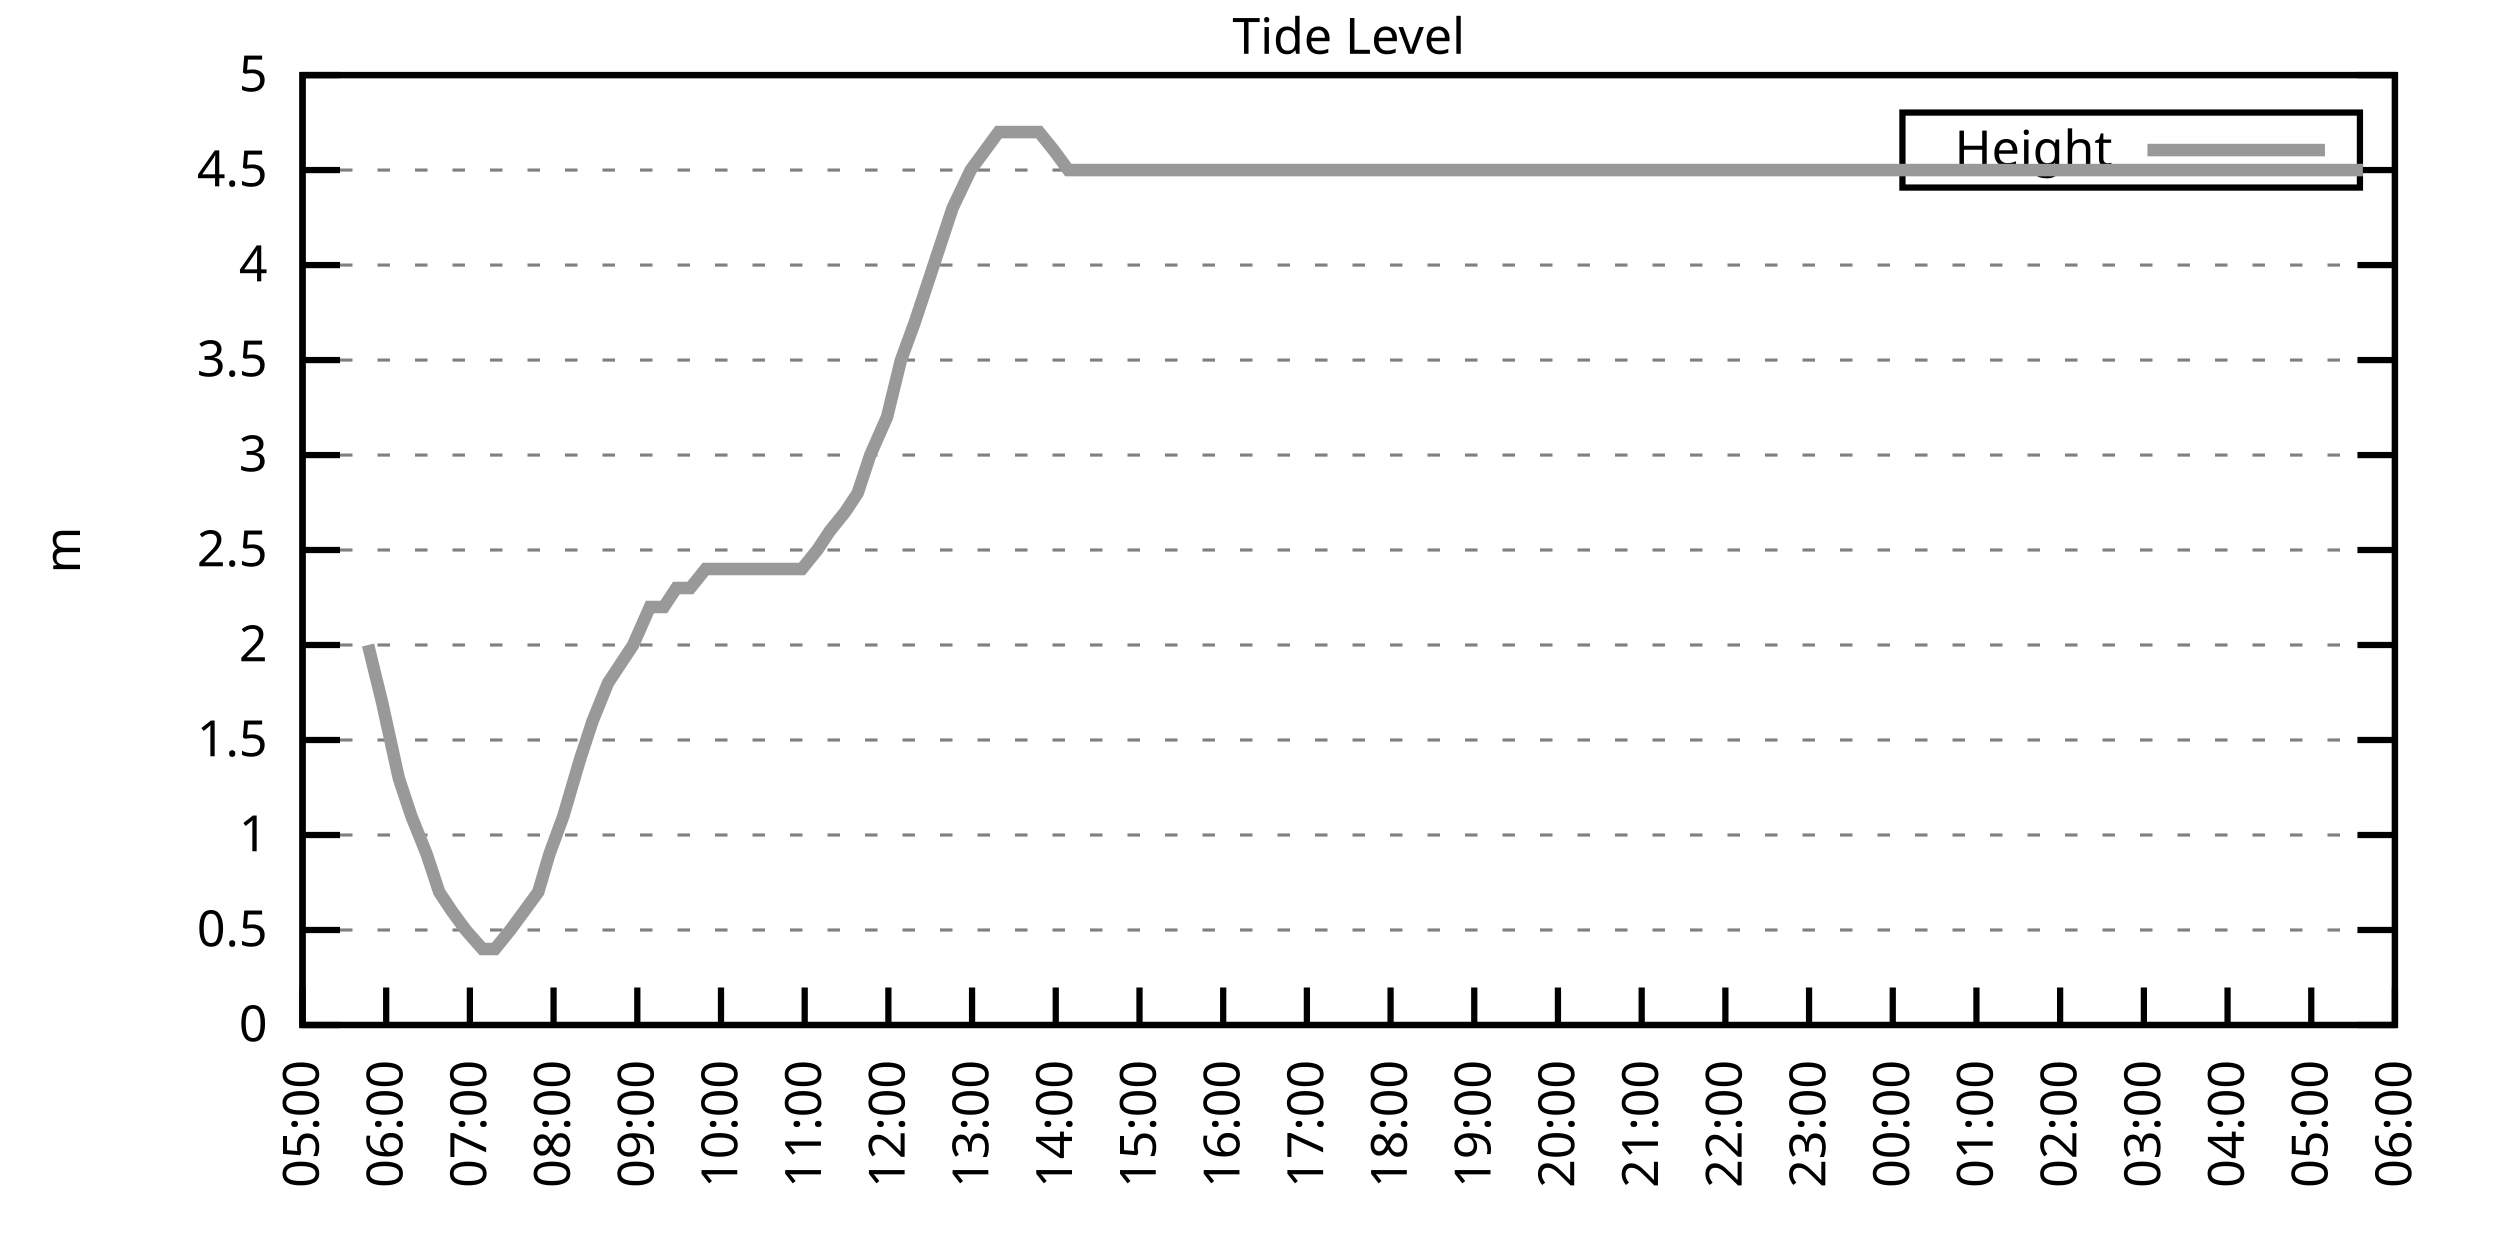
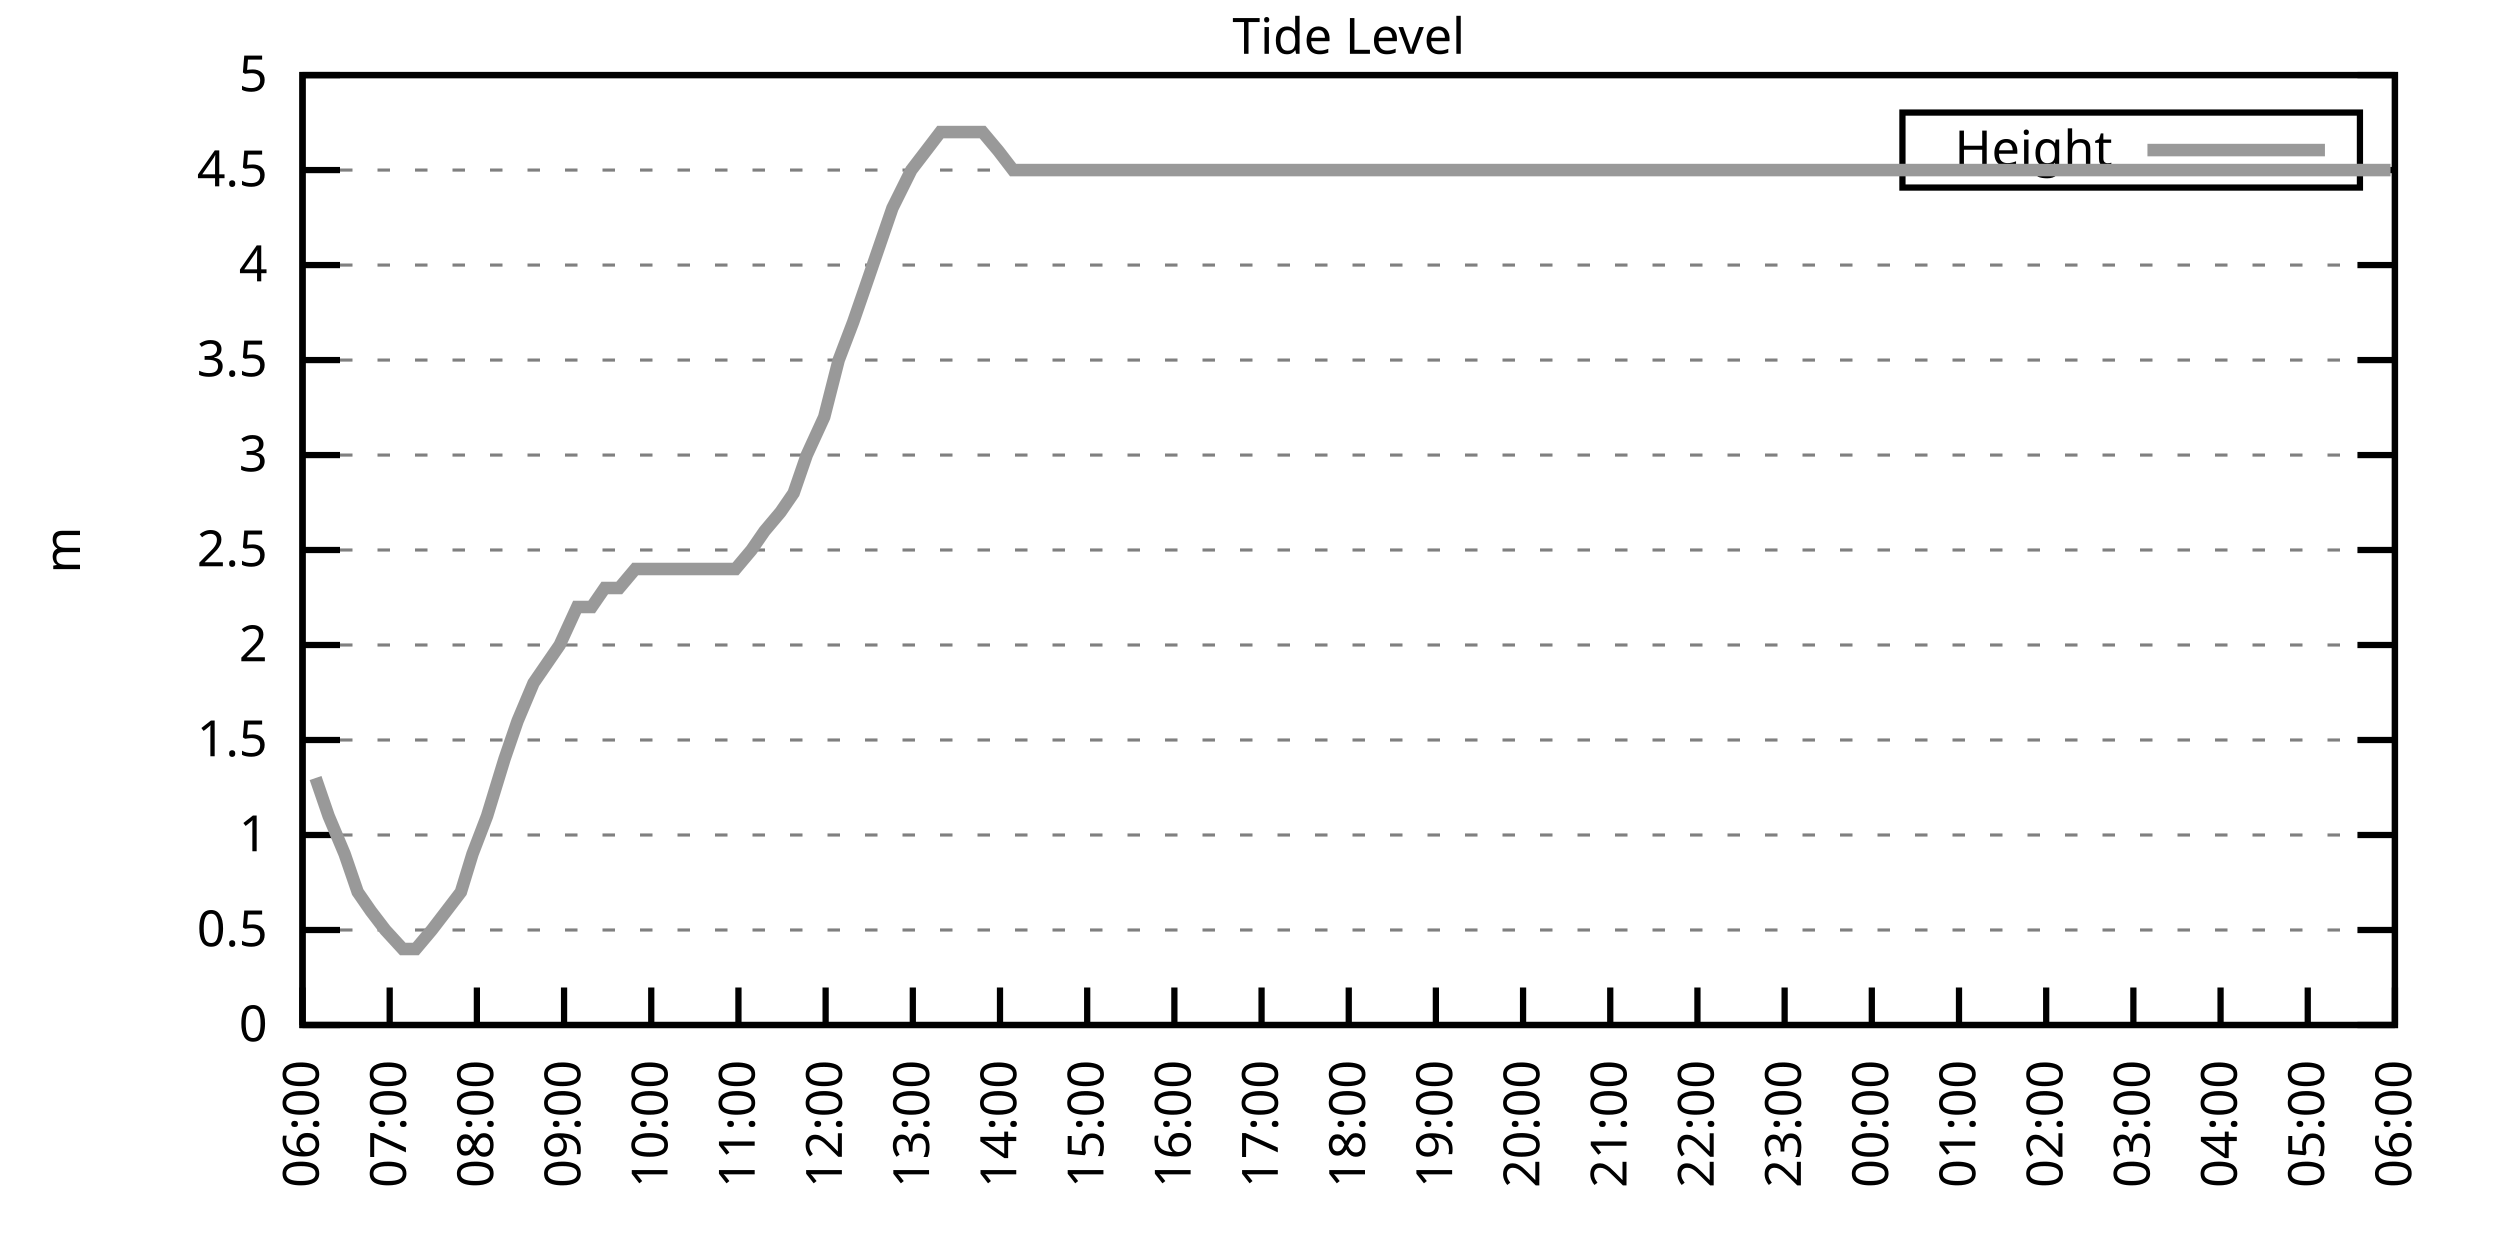
<svg xmlns="http://www.w3.org/2000/svg" xmlns:xlink="http://www.w3.org/1999/xlink" width="400" height="200" viewBox="0 0 400 200">
  <g id="gnuplot_canvas">
    <rect x="0" y="0" width="400" height="200" fill="none" />
    <defs>
      <circle id="gpDot" r="0.5" stroke-width="0.5" stroke="currentColor" />
      <path id="gpPt0" stroke-width="0.333" stroke="currentColor" d="M-1,0 h2 M0,-1 v2" />
      <path id="gpPt1" stroke-width="0.333" stroke="currentColor" d="M-1,-1 L1,1 M1,-1 L-1,1" />
      <path id="gpPt2" stroke-width="0.333" stroke="currentColor" d="M-1,0 L1,0 M0,-1 L0,1 M-1,-1 L1,1 M-1,1 L1,-1" />
      <rect id="gpPt3" stroke-width="0.333" stroke="currentColor" x="-1" y="-1" width="2" height="2" />
      <rect id="gpPt4" stroke-width="0.333" stroke="currentColor" fill="currentColor" x="-1" y="-1" width="2" height="2" />
      <circle id="gpPt5" stroke-width="0.333" stroke="currentColor" cx="0" cy="0" r="1" />
      <use xlink:href="#gpPt5" id="gpPt6" fill="currentColor" stroke="none" />
      <path id="gpPt7" stroke-width="0.333" stroke="currentColor" d="M0,-1.33 L-1.33,0.67 L1.33,0.67 z" />
      <use xlink:href="#gpPt7" id="gpPt8" fill="currentColor" stroke="none" />
      <use xlink:href="#gpPt7" id="gpPt9" stroke="currentColor" transform="rotate(180)" />
      <use xlink:href="#gpPt9" id="gpPt10" fill="currentColor" stroke="none" />
      <use xlink:href="#gpPt3" id="gpPt11" stroke="currentColor" transform="rotate(45)" />
      <use xlink:href="#gpPt11" id="gpPt12" fill="currentColor" stroke="none" />
      <path id="gpPt13" stroke-width="0.333" stroke="currentColor" d="M0,1.330 L1.265,0.411 L0.782,-1.067 L-0.782,-1.076 L-1.265,0.411 z" />
      <use xlink:href="#gpPt13" id="gpPt14" fill="currentColor" stroke="none" />
      <filter id="textbox" filterUnits="objectBoundingBox" x="0" y="0" height="1" width="1">
        <feFlood flood-color="white" flood-opacity="1" result="bgnd" />
        <feComposite in="SourceGraphic" in2="bgnd" operator="atop" />
      </filter>
      <filter id="greybox" filterUnits="objectBoundingBox" x="0" y="0" height="1" width="1">
        <feFlood flood-color="lightgrey" flood-opacity="1" result="grey" />
        <feComposite in="SourceGraphic" in2="grey" operator="atop" />
      </filter>
    </defs>
    <g fill="none" color="white" stroke="currentColor" stroke-width="1.00" stroke-linecap="butt" stroke-linejoin="miter">
</g>
    <g fill="none" color="black" stroke="currentColor" stroke-width="1.00" stroke-linecap="butt" stroke-linejoin="miter">
      <g stroke="none" shape-rendering="crispEdges">
        <polygon fill="rgb(255, 255, 255)" points="48.40,164.00 383.18,164.00 383.18,12.02 48.40,12.02 " />
      </g>
    </g>
    <g fill="none" color="black" stroke="currentColor" stroke-width="1.00" stroke-linecap="butt" stroke-linejoin="miter">
</g>
    <g fill="none" color="black" stroke="black" stroke-width="0.50" stroke-linecap="butt" stroke-linejoin="miter">
</g>
    <g fill="none" color="gray" stroke="currentColor" stroke-width="0.50" stroke-linecap="butt" stroke-linejoin="miter">
      <path stroke="gray" stroke-dasharray="2,4" class="gridline" d="M48.40,164.00 L383.19,164.00  " />
    </g>
    <g fill="none" color="gray" stroke="gray" stroke-width="1.00" stroke-linecap="butt" stroke-linejoin="miter">
</g>
    <g fill="none" color="black" stroke="currentColor" stroke-width="1.00" stroke-linecap="butt" stroke-linejoin="miter">
      <path stroke="black" d="M48.40,164.00 L54.40,164.00 M383.19,164.00 L377.19,164.00  " />
      <g transform="translate(42.80,166.60)" stroke="none" fill="black" font-family="Sans" font-size="8.00" text-anchor="end">
        <text>
          <tspan font-family="Sans"> 0</tspan>
        </text>
      </g>
    </g>
    <g fill="none" color="black" stroke="currentColor" stroke-width="1.00" stroke-linecap="butt" stroke-linejoin="miter">
</g>
    <g fill="none" color="black" stroke="black" stroke-width="0.50" stroke-linecap="butt" stroke-linejoin="miter">
</g>
    <g fill="none" color="gray" stroke="currentColor" stroke-width="0.50" stroke-linecap="butt" stroke-linejoin="miter">
      <path stroke="gray" stroke-dasharray="2,4" class="gridline" d="M48.40,148.80 L383.19,148.80  " />
    </g>
    <g fill="none" color="gray" stroke="gray" stroke-width="1.00" stroke-linecap="butt" stroke-linejoin="miter">
</g>
    <g fill="none" color="black" stroke="currentColor" stroke-width="1.00" stroke-linecap="butt" stroke-linejoin="miter">
      <path stroke="black" d="M48.40,148.80 L54.40,148.80 M383.19,148.80 L377.19,148.80  " />
      <g transform="translate(42.80,151.40)" stroke="none" fill="black" font-family="Sans" font-size="8.00" text-anchor="end">
        <text>
          <tspan font-family="Sans"> 0.5</tspan>
        </text>
      </g>
    </g>
    <g fill="none" color="black" stroke="currentColor" stroke-width="1.00" stroke-linecap="butt" stroke-linejoin="miter">
</g>
    <g fill="none" color="black" stroke="black" stroke-width="0.50" stroke-linecap="butt" stroke-linejoin="miter">
</g>
    <g fill="none" color="gray" stroke="currentColor" stroke-width="0.50" stroke-linecap="butt" stroke-linejoin="miter">
      <path stroke="gray" stroke-dasharray="2,4" class="gridline" d="M48.40,133.60 L383.19,133.60  " />
    </g>
    <g fill="none" color="gray" stroke="gray" stroke-width="1.00" stroke-linecap="butt" stroke-linejoin="miter">
</g>
    <g fill="none" color="black" stroke="currentColor" stroke-width="1.00" stroke-linecap="butt" stroke-linejoin="miter">
      <path stroke="black" d="M48.40,133.60 L54.40,133.60 M383.19,133.60 L377.19,133.60  " />
      <g transform="translate(42.80,136.20)" stroke="none" fill="black" font-family="Sans" font-size="8.00" text-anchor="end">
        <text>
          <tspan font-family="Sans"> 1</tspan>
        </text>
      </g>
    </g>
    <g fill="none" color="black" stroke="currentColor" stroke-width="1.00" stroke-linecap="butt" stroke-linejoin="miter">
</g>
    <g fill="none" color="black" stroke="black" stroke-width="0.50" stroke-linecap="butt" stroke-linejoin="miter">
</g>
    <g fill="none" color="gray" stroke="currentColor" stroke-width="0.50" stroke-linecap="butt" stroke-linejoin="miter">
      <path stroke="gray" stroke-dasharray="2,4" class="gridline" d="M48.40,118.40 L383.19,118.40  " />
    </g>
    <g fill="none" color="gray" stroke="gray" stroke-width="1.00" stroke-linecap="butt" stroke-linejoin="miter">
</g>
    <g fill="none" color="black" stroke="currentColor" stroke-width="1.00" stroke-linecap="butt" stroke-linejoin="miter">
      <path stroke="black" d="M48.40,118.40 L54.40,118.40 M383.19,118.40 L377.19,118.40  " />
      <g transform="translate(42.80,121.00)" stroke="none" fill="black" font-family="Sans" font-size="8.00" text-anchor="end">
        <text>
          <tspan font-family="Sans"> 1.5</tspan>
        </text>
      </g>
    </g>
    <g fill="none" color="black" stroke="currentColor" stroke-width="1.00" stroke-linecap="butt" stroke-linejoin="miter">
</g>
    <g fill="none" color="black" stroke="black" stroke-width="0.50" stroke-linecap="butt" stroke-linejoin="miter">
</g>
    <g fill="none" color="gray" stroke="currentColor" stroke-width="0.50" stroke-linecap="butt" stroke-linejoin="miter">
      <path stroke="gray" stroke-dasharray="2,4" class="gridline" d="M48.40,103.20 L383.19,103.20  " />
    </g>
    <g fill="none" color="gray" stroke="gray" stroke-width="1.00" stroke-linecap="butt" stroke-linejoin="miter">
</g>
    <g fill="none" color="black" stroke="currentColor" stroke-width="1.00" stroke-linecap="butt" stroke-linejoin="miter">
      <path stroke="black" d="M48.40,103.20 L54.40,103.20 M383.19,103.20 L377.19,103.20  " />
      <g transform="translate(42.80,105.80)" stroke="none" fill="black" font-family="Sans" font-size="8.00" text-anchor="end">
        <text>
          <tspan font-family="Sans"> 2</tspan>
        </text>
      </g>
    </g>
    <g fill="none" color="black" stroke="currentColor" stroke-width="1.00" stroke-linecap="butt" stroke-linejoin="miter">
</g>
    <g fill="none" color="black" stroke="black" stroke-width="0.50" stroke-linecap="butt" stroke-linejoin="miter">
</g>
    <g fill="none" color="gray" stroke="currentColor" stroke-width="0.50" stroke-linecap="butt" stroke-linejoin="miter">
      <path stroke="gray" stroke-dasharray="2,4" class="gridline" d="M48.40,88.00 L383.19,88.00  " />
    </g>
    <g fill="none" color="gray" stroke="gray" stroke-width="1.00" stroke-linecap="butt" stroke-linejoin="miter">
</g>
    <g fill="none" color="black" stroke="currentColor" stroke-width="1.00" stroke-linecap="butt" stroke-linejoin="miter">
      <path stroke="black" d="M48.40,88.00 L54.40,88.00 M383.19,88.00 L377.19,88.00  " />
      <g transform="translate(42.80,90.60)" stroke="none" fill="black" font-family="Sans" font-size="8.00" text-anchor="end">
        <text>
          <tspan font-family="Sans"> 2.5</tspan>
        </text>
      </g>
    </g>
    <g fill="none" color="black" stroke="currentColor" stroke-width="1.00" stroke-linecap="butt" stroke-linejoin="miter">
</g>
    <g fill="none" color="black" stroke="black" stroke-width="0.50" stroke-linecap="butt" stroke-linejoin="miter">
</g>
    <g fill="none" color="gray" stroke="currentColor" stroke-width="0.50" stroke-linecap="butt" stroke-linejoin="miter">
      <path stroke="gray" stroke-dasharray="2,4" class="gridline" d="M48.40,72.81 L383.19,72.81  " />
    </g>
    <g fill="none" color="gray" stroke="gray" stroke-width="1.00" stroke-linecap="butt" stroke-linejoin="miter">
</g>
    <g fill="none" color="black" stroke="currentColor" stroke-width="1.00" stroke-linecap="butt" stroke-linejoin="miter">
      <path stroke="black" d="M48.40,72.81 L54.40,72.81 M383.19,72.81 L377.19,72.81  " />
      <g transform="translate(42.80,75.41)" stroke="none" fill="black" font-family="Sans" font-size="8.00" text-anchor="end">
        <text>
          <tspan font-family="Sans"> 3</tspan>
        </text>
      </g>
    </g>
    <g fill="none" color="black" stroke="currentColor" stroke-width="1.00" stroke-linecap="butt" stroke-linejoin="miter">
</g>
    <g fill="none" color="black" stroke="black" stroke-width="0.50" stroke-linecap="butt" stroke-linejoin="miter">
</g>
    <g fill="none" color="gray" stroke="currentColor" stroke-width="0.50" stroke-linecap="butt" stroke-linejoin="miter">
      <path stroke="gray" stroke-dasharray="2,4" class="gridline" d="M48.40,57.61 L383.19,57.61  " />
    </g>
    <g fill="none" color="gray" stroke="gray" stroke-width="1.00" stroke-linecap="butt" stroke-linejoin="miter">
</g>
    <g fill="none" color="black" stroke="currentColor" stroke-width="1.00" stroke-linecap="butt" stroke-linejoin="miter">
      <path stroke="black" d="M48.40,57.61 L54.40,57.61 M383.19,57.61 L377.19,57.61  " />
      <g transform="translate(42.80,60.21)" stroke="none" fill="black" font-family="Sans" font-size="8.00" text-anchor="end">
        <text>
          <tspan font-family="Sans"> 3.5</tspan>
        </text>
      </g>
    </g>
    <g fill="none" color="black" stroke="currentColor" stroke-width="1.00" stroke-linecap="butt" stroke-linejoin="miter">
</g>
    <g fill="none" color="black" stroke="black" stroke-width="0.50" stroke-linecap="butt" stroke-linejoin="miter">
</g>
    <g fill="none" color="gray" stroke="currentColor" stroke-width="0.50" stroke-linecap="butt" stroke-linejoin="miter">
      <path stroke="gray" stroke-dasharray="2,4" class="gridline" d="M48.40,42.41 L383.19,42.41  " />
    </g>
    <g fill="none" color="gray" stroke="gray" stroke-width="1.00" stroke-linecap="butt" stroke-linejoin="miter">
</g>
    <g fill="none" color="black" stroke="currentColor" stroke-width="1.00" stroke-linecap="butt" stroke-linejoin="miter">
      <path stroke="black" d="M48.40,42.41 L54.40,42.41 M383.19,42.41 L377.19,42.41  " />
      <g transform="translate(42.80,45.01)" stroke="none" fill="black" font-family="Sans" font-size="8.00" text-anchor="end">
        <text>
          <tspan font-family="Sans"> 4</tspan>
        </text>
      </g>
    </g>
    <g fill="none" color="black" stroke="currentColor" stroke-width="1.00" stroke-linecap="butt" stroke-linejoin="miter">
</g>
    <g fill="none" color="black" stroke="black" stroke-width="0.50" stroke-linecap="butt" stroke-linejoin="miter">
</g>
    <g fill="none" color="gray" stroke="currentColor" stroke-width="0.50" stroke-linecap="butt" stroke-linejoin="miter">
      <path stroke="gray" stroke-dasharray="2,4" class="gridline" d="M48.40,27.21 L304.39,27.21 M377.59,27.21 L383.19,27.21  " />
    </g>
    <g fill="none" color="gray" stroke="gray" stroke-width="1.00" stroke-linecap="butt" stroke-linejoin="miter">
</g>
    <g fill="none" color="black" stroke="currentColor" stroke-width="1.00" stroke-linecap="butt" stroke-linejoin="miter">
      <path stroke="black" d="M48.40,27.21 L54.40,27.21 M383.19,27.21 L377.19,27.21  " />
      <g transform="translate(42.80,29.81)" stroke="none" fill="black" font-family="Sans" font-size="8.00" text-anchor="end">
        <text>
          <tspan font-family="Sans"> 4.5</tspan>
        </text>
      </g>
    </g>
    <g fill="none" color="black" stroke="currentColor" stroke-width="1.00" stroke-linecap="butt" stroke-linejoin="miter">
</g>
    <g fill="none" color="black" stroke="black" stroke-width="0.50" stroke-linecap="butt" stroke-linejoin="miter">
</g>
    <g fill="none" color="gray" stroke="currentColor" stroke-width="0.50" stroke-linecap="butt" stroke-linejoin="miter">
      <path stroke="gray" stroke-dasharray="2,4" class="gridline" d="M48.40,12.01 L383.19,12.01  " />
    </g>
    <g fill="none" color="gray" stroke="gray" stroke-width="1.00" stroke-linecap="butt" stroke-linejoin="miter">
</g>
    <g fill="none" color="black" stroke="currentColor" stroke-width="1.00" stroke-linecap="butt" stroke-linejoin="miter">
      <path stroke="black" d="M48.40,12.01 L54.40,12.01 M383.19,12.01 L377.19,12.01  " />
      <g transform="translate(42.80,14.61)" stroke="none" fill="black" font-family="Sans" font-size="8.00" text-anchor="end">
        <text>
          <tspan font-family="Sans"> 5</tspan>
        </text>
      </g>
    </g>
    <g fill="none" color="black" stroke="currentColor" stroke-width="1.00" stroke-linecap="butt" stroke-linejoin="miter">
      <path stroke="black" d="M48.40,164.00 L48.40,158.00  " />
      <g transform="translate(51.00,169.60) rotate(270.00)" stroke="none" fill="black" font-family="Sans" font-size="8.00" text-anchor="end">
        <text>
-           <tspan font-family="Sans">05:00</tspan>
-         </text>
-       </g>
-     </g>
-     <g fill="none" color="black" stroke="currentColor" stroke-width="1.00" stroke-linecap="butt" stroke-linejoin="miter">
-       <path stroke="black" d="M61.79,164.00 L61.79,158.00  " />
-       <g transform="translate(64.39,169.60) rotate(270.00)" stroke="none" fill="black" font-family="Sans" font-size="8.00" text-anchor="end">
-         <text>
          <tspan font-family="Sans">06:00</tspan>
        </text>
      </g>
    </g>
    <g fill="none" color="black" stroke="currentColor" stroke-width="1.00" stroke-linecap="butt" stroke-linejoin="miter">
-       <path stroke="black" d="M75.18,164.00 L75.18,158.00  " />
-       <g transform="translate(77.78,169.60) rotate(270.00)" stroke="none" fill="black" font-family="Sans" font-size="8.00" text-anchor="end">
+       <path stroke="black" d="M62.35,164.00 L62.35,158.00  " />
+       <g transform="translate(64.95,169.60) rotate(270.00)" stroke="none" fill="black" font-family="Sans" font-size="8.00" text-anchor="end">
        <text>
          <tspan font-family="Sans">07:00</tspan>
        </text>
      </g>
    </g>
    <g fill="none" color="black" stroke="currentColor" stroke-width="1.00" stroke-linecap="butt" stroke-linejoin="miter">
-       <path stroke="black" d="M88.57,164.00 L88.57,158.00  " />
-       <g transform="translate(91.17,169.60) rotate(270.00)" stroke="none" fill="black" font-family="Sans" font-size="8.00" text-anchor="end">
+       <path stroke="black" d="M76.30,164.00 L76.30,158.00  " />
+       <g transform="translate(78.90,169.60) rotate(270.00)" stroke="none" fill="black" font-family="Sans" font-size="8.00" text-anchor="end">
        <text>
          <tspan font-family="Sans">08:00</tspan>
        </text>
      </g>
    </g>
    <g fill="none" color="black" stroke="currentColor" stroke-width="1.00" stroke-linecap="butt" stroke-linejoin="miter">
-       <path stroke="black" d="M101.97,164.00 L101.97,158.00  " />
-       <g transform="translate(104.57,169.60) rotate(270.00)" stroke="none" fill="black" font-family="Sans" font-size="8.00" text-anchor="end">
+       <path stroke="black" d="M90.25,164.00 L90.25,158.00  " />
+       <g transform="translate(92.85,169.60) rotate(270.00)" stroke="none" fill="black" font-family="Sans" font-size="8.00" text-anchor="end">
        <text>
          <tspan font-family="Sans">09:00</tspan>
        </text>
      </g>
    </g>
    <g fill="none" color="black" stroke="currentColor" stroke-width="1.00" stroke-linecap="butt" stroke-linejoin="miter">
-       <path stroke="black" d="M115.36,164.00 L115.36,158.00  " />
-       <g transform="translate(117.96,169.60) rotate(270.00)" stroke="none" fill="black" font-family="Sans" font-size="8.00" text-anchor="end">
+       <path stroke="black" d="M104.20,164.00 L104.20,158.00  " />
+       <g transform="translate(106.80,169.60) rotate(270.00)" stroke="none" fill="black" font-family="Sans" font-size="8.00" text-anchor="end">
        <text>
          <tspan font-family="Sans">10:00</tspan>
        </text>
      </g>
    </g>
    <g fill="none" color="black" stroke="currentColor" stroke-width="1.00" stroke-linecap="butt" stroke-linejoin="miter">
-       <path stroke="black" d="M128.75,164.00 L128.75,158.00  " />
-       <g transform="translate(131.35,169.60) rotate(270.00)" stroke="none" fill="black" font-family="Sans" font-size="8.00" text-anchor="end">
+       <path stroke="black" d="M118.15,164.00 L118.15,158.00  " />
+       <g transform="translate(120.75,169.60) rotate(270.00)" stroke="none" fill="black" font-family="Sans" font-size="8.00" text-anchor="end">
        <text>
          <tspan font-family="Sans">11:00</tspan>
        </text>
      </g>
    </g>
    <g fill="none" color="black" stroke="currentColor" stroke-width="1.00" stroke-linecap="butt" stroke-linejoin="miter">
-       <path stroke="black" d="M142.14,164.00 L142.14,158.00  " />
-       <g transform="translate(144.74,169.60) rotate(270.00)" stroke="none" fill="black" font-family="Sans" font-size="8.00" text-anchor="end">
+       <path stroke="black" d="M132.10,164.00 L132.10,158.00  " />
+       <g transform="translate(134.70,169.60) rotate(270.00)" stroke="none" fill="black" font-family="Sans" font-size="8.00" text-anchor="end">
        <text>
          <tspan font-family="Sans">12:00</tspan>
        </text>
      </g>
    </g>
    <g fill="none" color="black" stroke="currentColor" stroke-width="1.00" stroke-linecap="butt" stroke-linejoin="miter">
-       <path stroke="black" d="M155.53,164.00 L155.53,158.00  " />
-       <g transform="translate(158.13,169.60) rotate(270.00)" stroke="none" fill="black" font-family="Sans" font-size="8.00" text-anchor="end">
+       <path stroke="black" d="M146.05,164.00 L146.05,158.00  " />
+       <g transform="translate(148.65,169.60) rotate(270.00)" stroke="none" fill="black" font-family="Sans" font-size="8.00" text-anchor="end">
        <text>
          <tspan font-family="Sans">13:00</tspan>
        </text>
      </g>
    </g>
    <g fill="none" color="black" stroke="currentColor" stroke-width="1.00" stroke-linecap="butt" stroke-linejoin="miter">
-       <path stroke="black" d="M168.92,164.00 L168.92,158.00  " />
-       <g transform="translate(171.52,169.60) rotate(270.00)" stroke="none" fill="black" font-family="Sans" font-size="8.00" text-anchor="end">
+       <path stroke="black" d="M160.00,164.00 L160.00,158.00  " />
+       <g transform="translate(162.60,169.60) rotate(270.00)" stroke="none" fill="black" font-family="Sans" font-size="8.00" text-anchor="end">
        <text>
          <tspan font-family="Sans">14:00</tspan>
        </text>
      </g>
    </g>
    <g fill="none" color="black" stroke="currentColor" stroke-width="1.00" stroke-linecap="butt" stroke-linejoin="miter">
-       <path stroke="black" d="M182.32,164.00 L182.32,158.00  " />
-       <g transform="translate(184.92,169.60) rotate(270.00)" stroke="none" fill="black" font-family="Sans" font-size="8.00" text-anchor="end">
+       <path stroke="black" d="M173.95,164.00 L173.95,158.00  " />
+       <g transform="translate(176.55,169.60) rotate(270.00)" stroke="none" fill="black" font-family="Sans" font-size="8.00" text-anchor="end">
        <text>
          <tspan font-family="Sans">15:00</tspan>
        </text>
      </g>
    </g>
    <g fill="none" color="black" stroke="currentColor" stroke-width="1.00" stroke-linecap="butt" stroke-linejoin="miter">
-       <path stroke="black" d="M195.71,164.00 L195.71,158.00  " />
-       <g transform="translate(198.31,169.60) rotate(270.00)" stroke="none" fill="black" font-family="Sans" font-size="8.00" text-anchor="end">
+       <path stroke="black" d="M187.90,164.00 L187.90,158.00  " />
+       <g transform="translate(190.50,169.60) rotate(270.00)" stroke="none" fill="black" font-family="Sans" font-size="8.00" text-anchor="end">
        <text>
          <tspan font-family="Sans">16:00</tspan>
        </text>
      </g>
    </g>
    <g fill="none" color="black" stroke="currentColor" stroke-width="1.00" stroke-linecap="butt" stroke-linejoin="miter">
-       <path stroke="black" d="M209.10,164.00 L209.10,158.00  " />
-       <g transform="translate(211.70,169.60) rotate(270.00)" stroke="none" fill="black" font-family="Sans" font-size="8.00" text-anchor="end">
+       <path stroke="black" d="M201.85,164.00 L201.85,158.00  " />
+       <g transform="translate(204.45,169.60) rotate(270.00)" stroke="none" fill="black" font-family="Sans" font-size="8.00" text-anchor="end">
        <text>
          <tspan font-family="Sans">17:00</tspan>
        </text>
      </g>
    </g>
    <g fill="none" color="black" stroke="currentColor" stroke-width="1.00" stroke-linecap="butt" stroke-linejoin="miter">
-       <path stroke="black" d="M222.49,164.00 L222.49,158.00  " />
-       <g transform="translate(225.09,169.60) rotate(270.00)" stroke="none" fill="black" font-family="Sans" font-size="8.00" text-anchor="end">
+       <path stroke="black" d="M215.80,164.00 L215.80,158.00  " />
+       <g transform="translate(218.40,169.60) rotate(270.00)" stroke="none" fill="black" font-family="Sans" font-size="8.00" text-anchor="end">
        <text>
          <tspan font-family="Sans">18:00</tspan>
        </text>
      </g>
    </g>
    <g fill="none" color="black" stroke="currentColor" stroke-width="1.00" stroke-linecap="butt" stroke-linejoin="miter">
-       <path stroke="black" d="M235.88,164.00 L235.88,158.00  " />
-       <g transform="translate(238.48,169.60) rotate(270.00)" stroke="none" fill="black" font-family="Sans" font-size="8.00" text-anchor="end">
+       <path stroke="black" d="M229.74,164.00 L229.74,158.00  " />
+       <g transform="translate(232.34,169.60) rotate(270.00)" stroke="none" fill="black" font-family="Sans" font-size="8.00" text-anchor="end">
        <text>
          <tspan font-family="Sans">19:00</tspan>
        </text>
      </g>
    </g>
    <g fill="none" color="black" stroke="currentColor" stroke-width="1.00" stroke-linecap="butt" stroke-linejoin="miter">
-       <path stroke="black" d="M249.27,164.00 L249.27,158.00  " />
-       <g transform="translate(251.87,169.60) rotate(270.00)" stroke="none" fill="black" font-family="Sans" font-size="8.00" text-anchor="end">
+       <path stroke="black" d="M243.69,164.00 L243.69,158.00  " />
+       <g transform="translate(246.29,169.60) rotate(270.00)" stroke="none" fill="black" font-family="Sans" font-size="8.00" text-anchor="end">
        <text>
          <tspan font-family="Sans">20:00</tspan>
        </text>
      </g>
    </g>
    <g fill="none" color="black" stroke="currentColor" stroke-width="1.00" stroke-linecap="butt" stroke-linejoin="miter">
-       <path stroke="black" d="M262.67,164.00 L262.67,158.00  " />
-       <g transform="translate(265.27,169.60) rotate(270.00)" stroke="none" fill="black" font-family="Sans" font-size="8.00" text-anchor="end">
+       <path stroke="black" d="M257.64,164.00 L257.64,158.00  " />
+       <g transform="translate(260.24,169.60) rotate(270.00)" stroke="none" fill="black" font-family="Sans" font-size="8.00" text-anchor="end">
        <text>
          <tspan font-family="Sans">21:00</tspan>
        </text>
      </g>
    </g>
    <g fill="none" color="black" stroke="currentColor" stroke-width="1.00" stroke-linecap="butt" stroke-linejoin="miter">
-       <path stroke="black" d="M276.06,164.00 L276.06,158.00  " />
-       <g transform="translate(278.66,169.60) rotate(270.00)" stroke="none" fill="black" font-family="Sans" font-size="8.00" text-anchor="end">
+       <path stroke="black" d="M271.59,164.00 L271.59,158.00  " />
+       <g transform="translate(274.19,169.60) rotate(270.00)" stroke="none" fill="black" font-family="Sans" font-size="8.00" text-anchor="end">
        <text>
          <tspan font-family="Sans">22:00</tspan>
        </text>
      </g>
    </g>
    <g fill="none" color="black" stroke="currentColor" stroke-width="1.00" stroke-linecap="butt" stroke-linejoin="miter">
-       <path stroke="black" d="M289.45,164.00 L289.45,158.00  " />
-       <g transform="translate(292.05,169.60) rotate(270.00)" stroke="none" fill="black" font-family="Sans" font-size="8.00" text-anchor="end">
+       <path stroke="black" d="M285.54,164.00 L285.54,158.00  " />
+       <g transform="translate(288.14,169.60) rotate(270.00)" stroke="none" fill="black" font-family="Sans" font-size="8.00" text-anchor="end">
        <text>
          <tspan font-family="Sans">23:00</tspan>
        </text>
      </g>
    </g>
    <g fill="none" color="black" stroke="currentColor" stroke-width="1.00" stroke-linecap="butt" stroke-linejoin="miter">
-       <path stroke="black" d="M302.84,164.00 L302.84,158.00  " />
-       <g transform="translate(305.44,169.60) rotate(270.00)" stroke="none" fill="black" font-family="Sans" font-size="8.00" text-anchor="end">
+       <path stroke="black" d="M299.49,164.00 L299.49,158.00  " />
+       <g transform="translate(302.09,169.60) rotate(270.00)" stroke="none" fill="black" font-family="Sans" font-size="8.00" text-anchor="end">
        <text>
          <tspan font-family="Sans">00:00</tspan>
        </text>
      </g>
    </g>
    <g fill="none" color="black" stroke="currentColor" stroke-width="1.00" stroke-linecap="butt" stroke-linejoin="miter">
-       <path stroke="black" d="M316.23,164.00 L316.23,158.00  " />
-       <g transform="translate(318.83,169.60) rotate(270.00)" stroke="none" fill="black" font-family="Sans" font-size="8.00" text-anchor="end">
+       <path stroke="black" d="M313.44,164.00 L313.44,158.00  " />
+       <g transform="translate(316.04,169.60) rotate(270.00)" stroke="none" fill="black" font-family="Sans" font-size="8.00" text-anchor="end">
        <text>
          <tspan font-family="Sans">01:00</tspan>
        </text>
      </g>
    </g>
    <g fill="none" color="black" stroke="currentColor" stroke-width="1.00" stroke-linecap="butt" stroke-linejoin="miter">
-       <path stroke="black" d="M329.62,164.00 L329.62,158.00  " />
-       <g transform="translate(332.22,169.60) rotate(270.00)" stroke="none" fill="black" font-family="Sans" font-size="8.00" text-anchor="end">
+       <path stroke="black" d="M327.39,164.00 L327.39,158.00  " />
+       <g transform="translate(329.99,169.60) rotate(270.00)" stroke="none" fill="black" font-family="Sans" font-size="8.00" text-anchor="end">
        <text>
          <tspan font-family="Sans">02:00</tspan>
        </text>
      </g>
    </g>
    <g fill="none" color="black" stroke="currentColor" stroke-width="1.00" stroke-linecap="butt" stroke-linejoin="miter">
-       <path stroke="black" d="M343.02,164.00 L343.02,158.00  " />
-       <g transform="translate(345.62,169.60) rotate(270.00)" stroke="none" fill="black" font-family="Sans" font-size="8.00" text-anchor="end">
+       <path stroke="black" d="M341.34,164.00 L341.34,158.00  " />
+       <g transform="translate(343.94,169.60) rotate(270.00)" stroke="none" fill="black" font-family="Sans" font-size="8.00" text-anchor="end">
        <text>
          <tspan font-family="Sans">03:00</tspan>
        </text>
      </g>
    </g>
    <g fill="none" color="black" stroke="currentColor" stroke-width="1.00" stroke-linecap="butt" stroke-linejoin="miter">
-       <path stroke="black" d="M356.41,164.00 L356.41,158.00  " />
-       <g transform="translate(359.01,169.60) rotate(270.00)" stroke="none" fill="black" font-family="Sans" font-size="8.00" text-anchor="end">
+       <path stroke="black" d="M355.29,164.00 L355.29,158.00  " />
+       <g transform="translate(357.89,169.60) rotate(270.00)" stroke="none" fill="black" font-family="Sans" font-size="8.00" text-anchor="end">
        <text>
          <tspan font-family="Sans">04:00</tspan>
        </text>
      </g>
    </g>
    <g fill="none" color="black" stroke="currentColor" stroke-width="1.00" stroke-linecap="butt" stroke-linejoin="miter">
-       <path stroke="black" d="M369.80,164.00 L369.80,158.00  " />
-       <g transform="translate(372.40,169.60) rotate(270.00)" stroke="none" fill="black" font-family="Sans" font-size="8.00" text-anchor="end">
+       <path stroke="black" d="M369.24,164.00 L369.24,158.00  " />
+       <g transform="translate(371.84,169.60) rotate(270.00)" stroke="none" fill="black" font-family="Sans" font-size="8.00" text-anchor="end">
        <text>
          <tspan font-family="Sans">05:00</tspan>
        </text>
      </g>
    </g>
    <g fill="none" color="black" stroke="currentColor" stroke-width="1.00" stroke-linecap="butt" stroke-linejoin="miter">
      <path stroke="black" d="M383.19,164.00 L383.19,158.00  " />
      <g transform="translate(385.79,169.60) rotate(270.00)" stroke="none" fill="black" font-family="Sans" font-size="8.00" text-anchor="end">
        <text>
          <tspan font-family="Sans">06:00</tspan>
        </text>
      </g>
    </g>
    <g fill="none" color="black" stroke="currentColor" stroke-width="1.00" stroke-linecap="butt" stroke-linejoin="miter">
</g>
    <g fill="none" color="black" stroke="currentColor" stroke-width="1.00" stroke-linecap="butt" stroke-linejoin="miter">
      <path stroke="black" d="M48.40,12.01 L48.40,164.00 L383.19,164.00 L383.19,12.01 L48.40,12.01 Z  " />
    </g>
    <g fill="none" color="black" stroke="currentColor" stroke-width="1.00" stroke-linecap="butt" stroke-linejoin="miter">
</g>
    <g fill="none" color="black" stroke="currentColor" stroke-width="1.00" stroke-linecap="butt" stroke-linejoin="miter">
      <path stroke="black" d="M304.39,30.01 L304.39,18.01 L377.59,18.01 L377.59,30.01 L304.39,30.01 Z  " />
    </g>
    <g id="Tide_level_plot_1">
      <g fill="none" color="white" stroke="black" stroke-width="2.00" stroke-linecap="butt" stroke-linejoin="miter">
</g>
      <g fill="none" color="black" stroke="currentColor" stroke-width="2.00" stroke-linecap="butt" stroke-linejoin="miter">
        <g transform="translate(337.99,26.61)" stroke="none" fill="black" font-family="Sans" font-size="8.00" text-anchor="end">
          <text>
            <tspan font-family="Sans">Height</tspan>
          </text>
        </g>
      </g>
      <g fill="none" color="black" stroke="currentColor" stroke-width="2.00" stroke-linecap="butt" stroke-linejoin="miter">
-         <path stroke="rgb(153, 153, 153)" d="M343.59,24.01 L371.99,24.01 M58.89,103.20 L61.12,112.32 L63.80,124.48 L65.81,130.56 L68.26,136.64 L70.27,142.72   L72.28,145.76 L74.51,148.80 L77.19,151.84 L79.20,151.84 L81.66,148.80 L83.89,145.76 L86.12,142.72 L87.91,136.64   L90.14,130.56 L92.82,121.44 L94.82,115.36 L97.28,109.28 L99.29,106.24 L101.30,103.20 L103.98,97.12 L106.21,97.12   L108.22,94.08 L110.45,94.08 L112.90,91.04 L114.69,91.04 L117.37,91.04 L119.38,91.04 L121.38,91.04 L124.06,91.04   L125.85,91.04 L128.30,91.04 L130.76,88.00 L132.77,84.97 L135.22,81.93 L137.23,78.89 L139.24,72.81 L141.92,66.73   L144.15,57.61 L146.38,51.53 L148.39,45.45 L150.40,39.37 L152.41,33.29 L155.31,27.21 L157.54,24.17 L159.77,21.13   L162.01,21.13 L164.01,21.13 L166.25,21.13 L168.70,24.17 L170.93,27.21 L172.94,27.21 L175.40,27.21 L177.18,27.21   L179.86,27.21 L181.65,27.21 L184.32,27.21 L186.11,27.21 L188.79,27.21 L190.57,27.21 L193.25,27.21 L195.04,27.21   L197.49,27.21 L199.50,27.21 L201.96,27.21 L204.41,27.21 L206.42,27.21 L208.88,27.21 L210.88,27.21 L213.34,27.21   L215.13,27.21 L217.58,27.21 L219.81,27.21 L222.04,27.21 L224.05,27.21 L226.73,27.21 L228.74,27.21 L231.20,27.21   L233.20,27.21 L235.44,27.21 L237.89,27.21 L239.90,27.21 L241.91,27.21 L244.59,27.21 L246.60,27.21 L249.05,27.21   L250.84,27.21 L253.29,27.21 L255.75,27.21 L257.53,27.21 L259.99,27.21 L262.00,27.21 L264.67,27.21 L266.46,27.21   L268.69,27.21 L271.37,27.21 L273.16,27.21 L275.61,27.21 L277.84,27.21 L280.30,27.21 L282.08,27.21 L284.54,27.21   L286.77,27.21 L289.23,27.21 L291.46,27.21 L293.47,27.21 L295.70,27.21 L298.15,27.21 L300.39,27.21 L302.62,27.21   L304.63,27.21 L307.08,27.21 L308.87,27.21 L311.54,27.21 L313.55,27.21 L316.01,27.21 L317.79,27.21 L319.80,27.21   L322.26,27.21 L324.27,27.21 L326.72,27.21 L329.40,27.21 L331.19,27.21 L332.97,27.21 L335.87,27.21 L338.33,27.21   L340.56,27.21 L342.57,27.21 L344.80,27.21 L347.26,27.21 L349.49,27.21 L351.50,27.21 L353.95,27.21 L355.74,27.21   L357.97,27.21 L360.20,27.21 L362.66,27.21 L364.89,27.21 L367.12,27.21 L369.13,27.21 L371.81,27.21 L373.82,27.21   L376.27,27.21 L378.06,27.21  " />
+         <path stroke="rgb(153, 153, 153)" d="M343.59,24.01 L371.99,24.01 M50.49,124.48 L52.58,130.56 L55.14,136.64 L57.23,142.72 L59.33,145.76 L61.65,148.80   L64.44,151.84 L66.53,151.84 L69.09,148.80 L71.42,145.76 L73.74,142.72 L75.60,136.64 L77.93,130.56 L80.72,121.44   L82.81,115.36 L85.37,109.28 L87.46,106.24 L89.55,103.20 L92.34,97.12 L94.67,97.12 L96.76,94.08 L99.08,94.08   L101.64,91.04 L103.50,91.04 L106.29,91.04 L108.38,91.04 L110.48,91.04 L113.27,91.04 L115.13,91.04 L117.68,91.04   L120.24,88.00 L122.33,84.97 L124.89,81.93 L126.98,78.89 L129.08,72.81 L131.87,66.73 L134.19,57.61 L136.51,51.53   L138.61,45.45 L140.70,39.37 L142.79,33.29 L145.81,27.21 L148.14,24.17 L150.46,21.13 L152.79,21.13 L154.88,21.13   L157.21,21.13 L159.76,24.17 L162.09,27.21 L164.18,27.21 L166.74,27.21 L168.60,27.21 L171.39,27.21 L173.25,27.21   L176.04,27.21 L177.90,27.21 L180.69,27.21 L182.55,27.21 L185.34,27.21 L187.20,27.21 L189.76,27.21 L191.85,27.21   L194.41,27.21 L196.96,27.21 L199.06,27.21 L201.61,27.21 L203.71,27.21 L206.26,27.21 L208.12,27.21 L210.68,27.21   L213.01,27.21 L215.33,27.21 L217.42,27.21 L220.21,27.21 L222.30,27.21 L224.86,27.21 L226.95,27.21 L229.28,27.21   L231.84,27.21 L233.93,27.21 L236.02,27.21 L238.81,27.21 L240.90,27.21 L243.46,27.21 L245.32,27.21 L247.88,27.21   L250.44,27.21 L252.30,27.21 L254.85,27.21 L256.95,27.21 L259.74,27.21 L261.60,27.21 L263.92,27.21 L266.71,27.21   L268.57,27.21 L271.13,27.21 L273.45,27.21 L276.01,27.21 L277.87,27.21 L280.43,27.21 L282.75,27.21 L285.31,27.21   L287.64,27.21 L289.73,27.21 L292.05,27.21 L294.61,27.21 L296.94,27.21 L299.26,27.21 L301.35,27.21 L303.91,27.21   L305.77,27.21 L308.56,27.21 L310.65,27.21 L313.21,27.21 L315.07,27.21 L317.16,27.21 L319.72,27.21 L321.81,27.21   L324.37,27.21 L327.16,27.21 L329.02,27.21 L330.88,27.21 L333.90,27.21 L336.46,27.21 L338.78,27.21 L340.88,27.21   L343.20,27.21 L345.76,27.21 L348.08,27.21 L350.18,27.21 L352.73,27.21 L354.59,27.21 L356.92,27.21 L359.24,27.21   L361.80,27.21 L364.13,27.21 L366.45,27.21 L368.54,27.21 L371.33,27.21 L373.43,27.21 L375.98,27.21 L377.84,27.21   L380.63,27.21 L382.49,27.21  " />
      </g>
    </g>
    <g fill="none" color="black" stroke="currentColor" stroke-width="2.00" stroke-linecap="butt" stroke-linejoin="miter">
</g>
    <g fill="none" color="black" stroke="black" stroke-width="1.00" stroke-linecap="butt" stroke-linejoin="miter">
</g>
    <g fill="none" color="black" stroke="currentColor" stroke-width="1.00" stroke-linecap="butt" stroke-linejoin="miter">
      <path stroke="black" d="M48.40,12.01 L48.40,164.00 L383.19,164.00 L383.19,12.01 L48.40,12.01 Z  " />
      <g transform="translate(12.80,88.01) rotate(270.00)" stroke="none" fill="black" font-family="Sans" font-size="8.00" text-anchor="middle">
        <text>
          <tspan font-family="Sans">m</tspan>
        </text>
      </g>
    </g>
    <g fill="none" color="black" stroke="currentColor" stroke-width="1.00" stroke-linecap="butt" stroke-linejoin="miter">
</g>
    <g fill="none" color="black" stroke="currentColor" stroke-width="1.00" stroke-linecap="butt" stroke-linejoin="miter">
      <g transform="translate(215.79,8.61)" stroke="none" fill="black" font-family="Sans" font-size="8.00" text-anchor="middle">
        <text>
          <tspan font-family="Sans">Tide Level</tspan>
        </text>
      </g>
    </g>
    <g fill="none" color="black" stroke="currentColor" stroke-width="1.00" stroke-linecap="butt" stroke-linejoin="miter">
</g>
  </g>
</svg>
